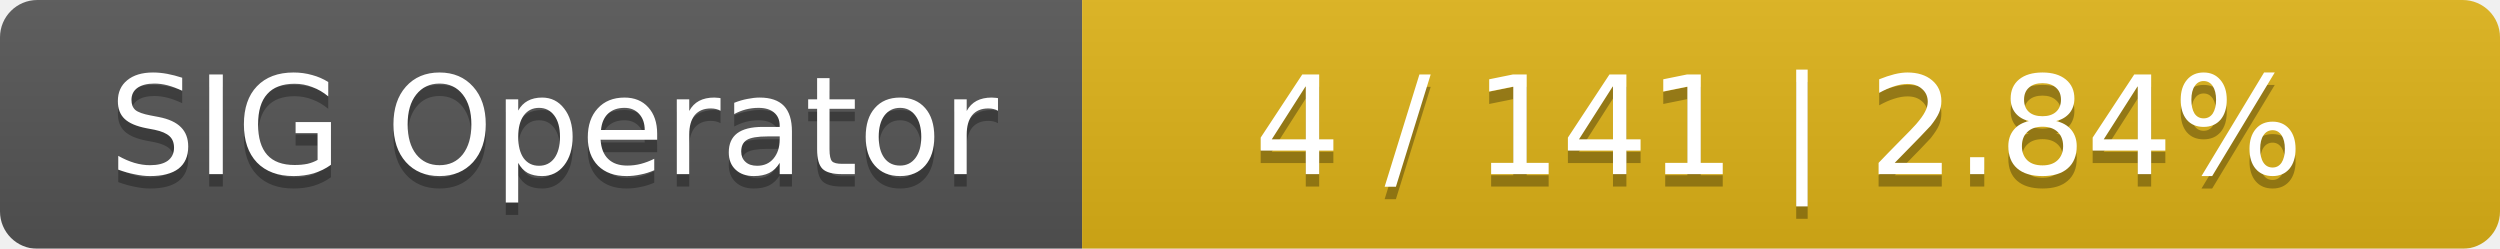
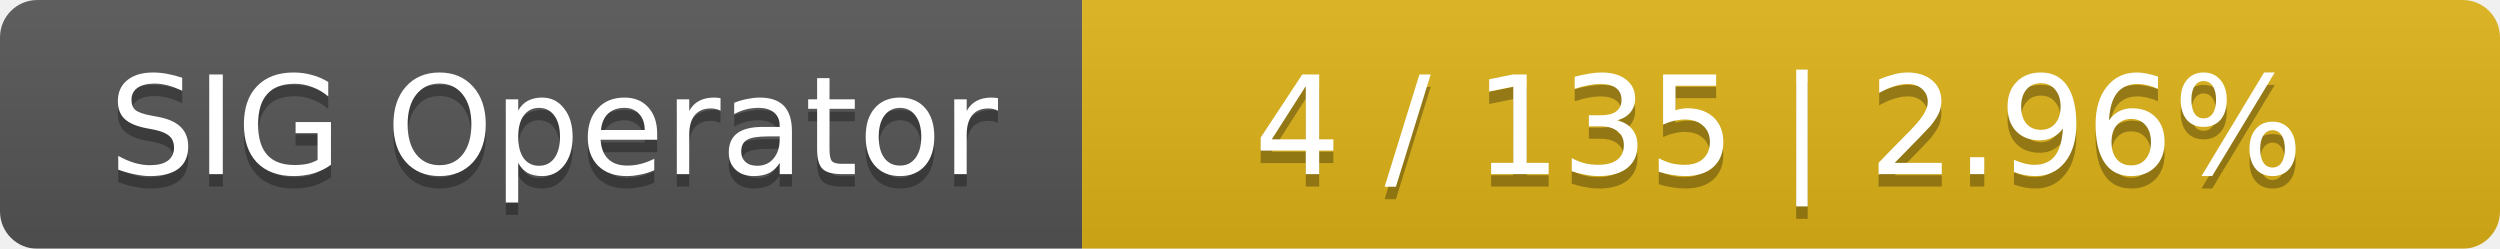
<svg xmlns="http://www.w3.org/2000/svg" width="201" height="20">
  <linearGradient id="smooth" x2="0" y2="100%">
    <stop offset="0" stop-color="#bbb" stop-opacity=".1" />
    <stop offset="1" stop-opacity=".1" />
  </linearGradient>
  <mask id="round">
    <rect width="201" height="20" rx="3" fill="#fff" />
  </mask>
  <g mask="url(#round)">
    <rect width="87" height="20" fill="#555" />
    <rect x="87" width="114" height="20" fill="#dfb317" />
    <rect width="201" height="20" fill="url(#smooth)" />
  </g>
  <g fill="#fff" text-anchor="middle" font-family="DejaVu Sans,Verdana,Geneva,sans-serif" font-size="11">
    <text x="44.5" y="15" fill="#010101" fill-opacity=".3">SIG Operator</text>
    <text x="44.5" y="14">SIG Operator</text>
-     <text x="143" y="15" fill="#010101" fill-opacity=".3">4 / 141    |    2.84%</text>
-     <text x="143" y="14">4 / 141    |    2.84%</text>
+     <text x="143" y="15" fill="#010101" fill-opacity=".3">4 / 135    |    2.96%</text>
+     <text x="143" y="14">4 / 135    |    2.96%</text>
  </g>
</svg>
